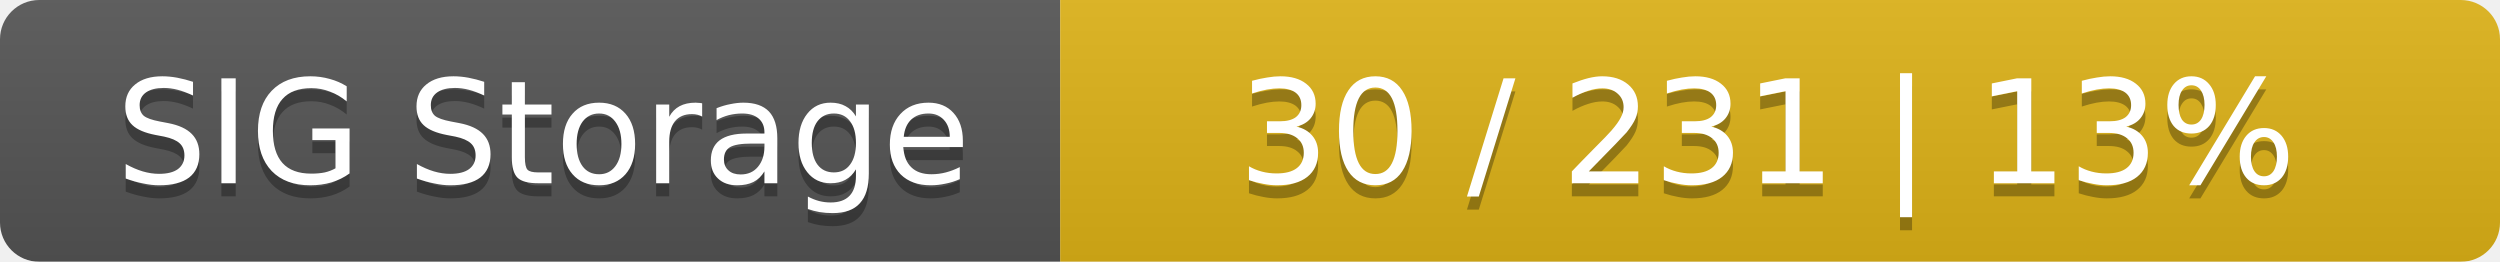
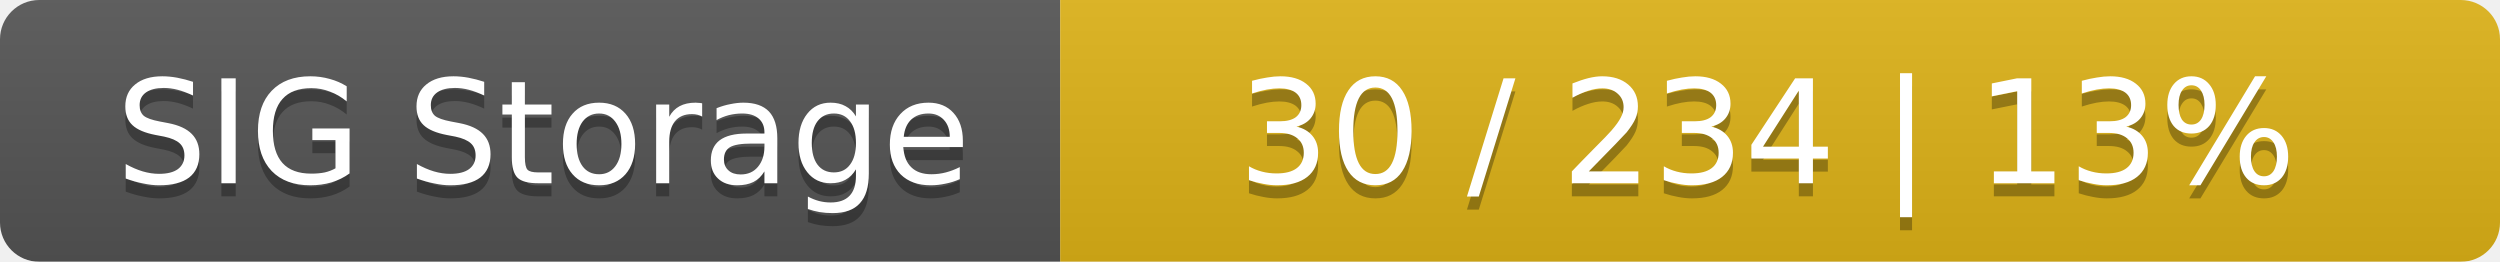
<svg xmlns="http://www.w3.org/2000/svg" width="191" height="20">
  <linearGradient id="smooth" x2="0" y2="100%">
    <stop offset="0" stop-color="#bbb" stop-opacity=".1" />
    <stop offset="1" stop-opacity=".1" />
  </linearGradient>
  <mask id="round">
    <rect width="191" height="20" rx="3" fill="#fff" />
  </mask>
  <g mask="url(#round)">
    <rect width="81" height="20" fill="#555" />
    <rect x="81" width="110" height="20" fill="#dfb317" />
    <rect width="191" height="20" fill="url(#smooth)" />
  </g>
  <g fill="#fff" text-anchor="middle" font-family="DejaVu Sans,Verdana,Geneva,sans-serif" font-size="11">
    <text x="41.5" y="15" fill="#010101" fill-opacity=".3">SIG Storage</text>
    <text x="41.5" y="14">SIG Storage</text>
-     <text x="135" y="15" fill="#010101" fill-opacity=".3">30 / 231    |    13%</text>
-     <text x="135" y="14">30 / 231    |    13%</text>
+     <text x="135" y="15" fill="#010101" fill-opacity=".3">30 / 234    |    13%</text>
+     <text x="135" y="14">30 / 234    |    13%</text>
  </g>
</svg>
